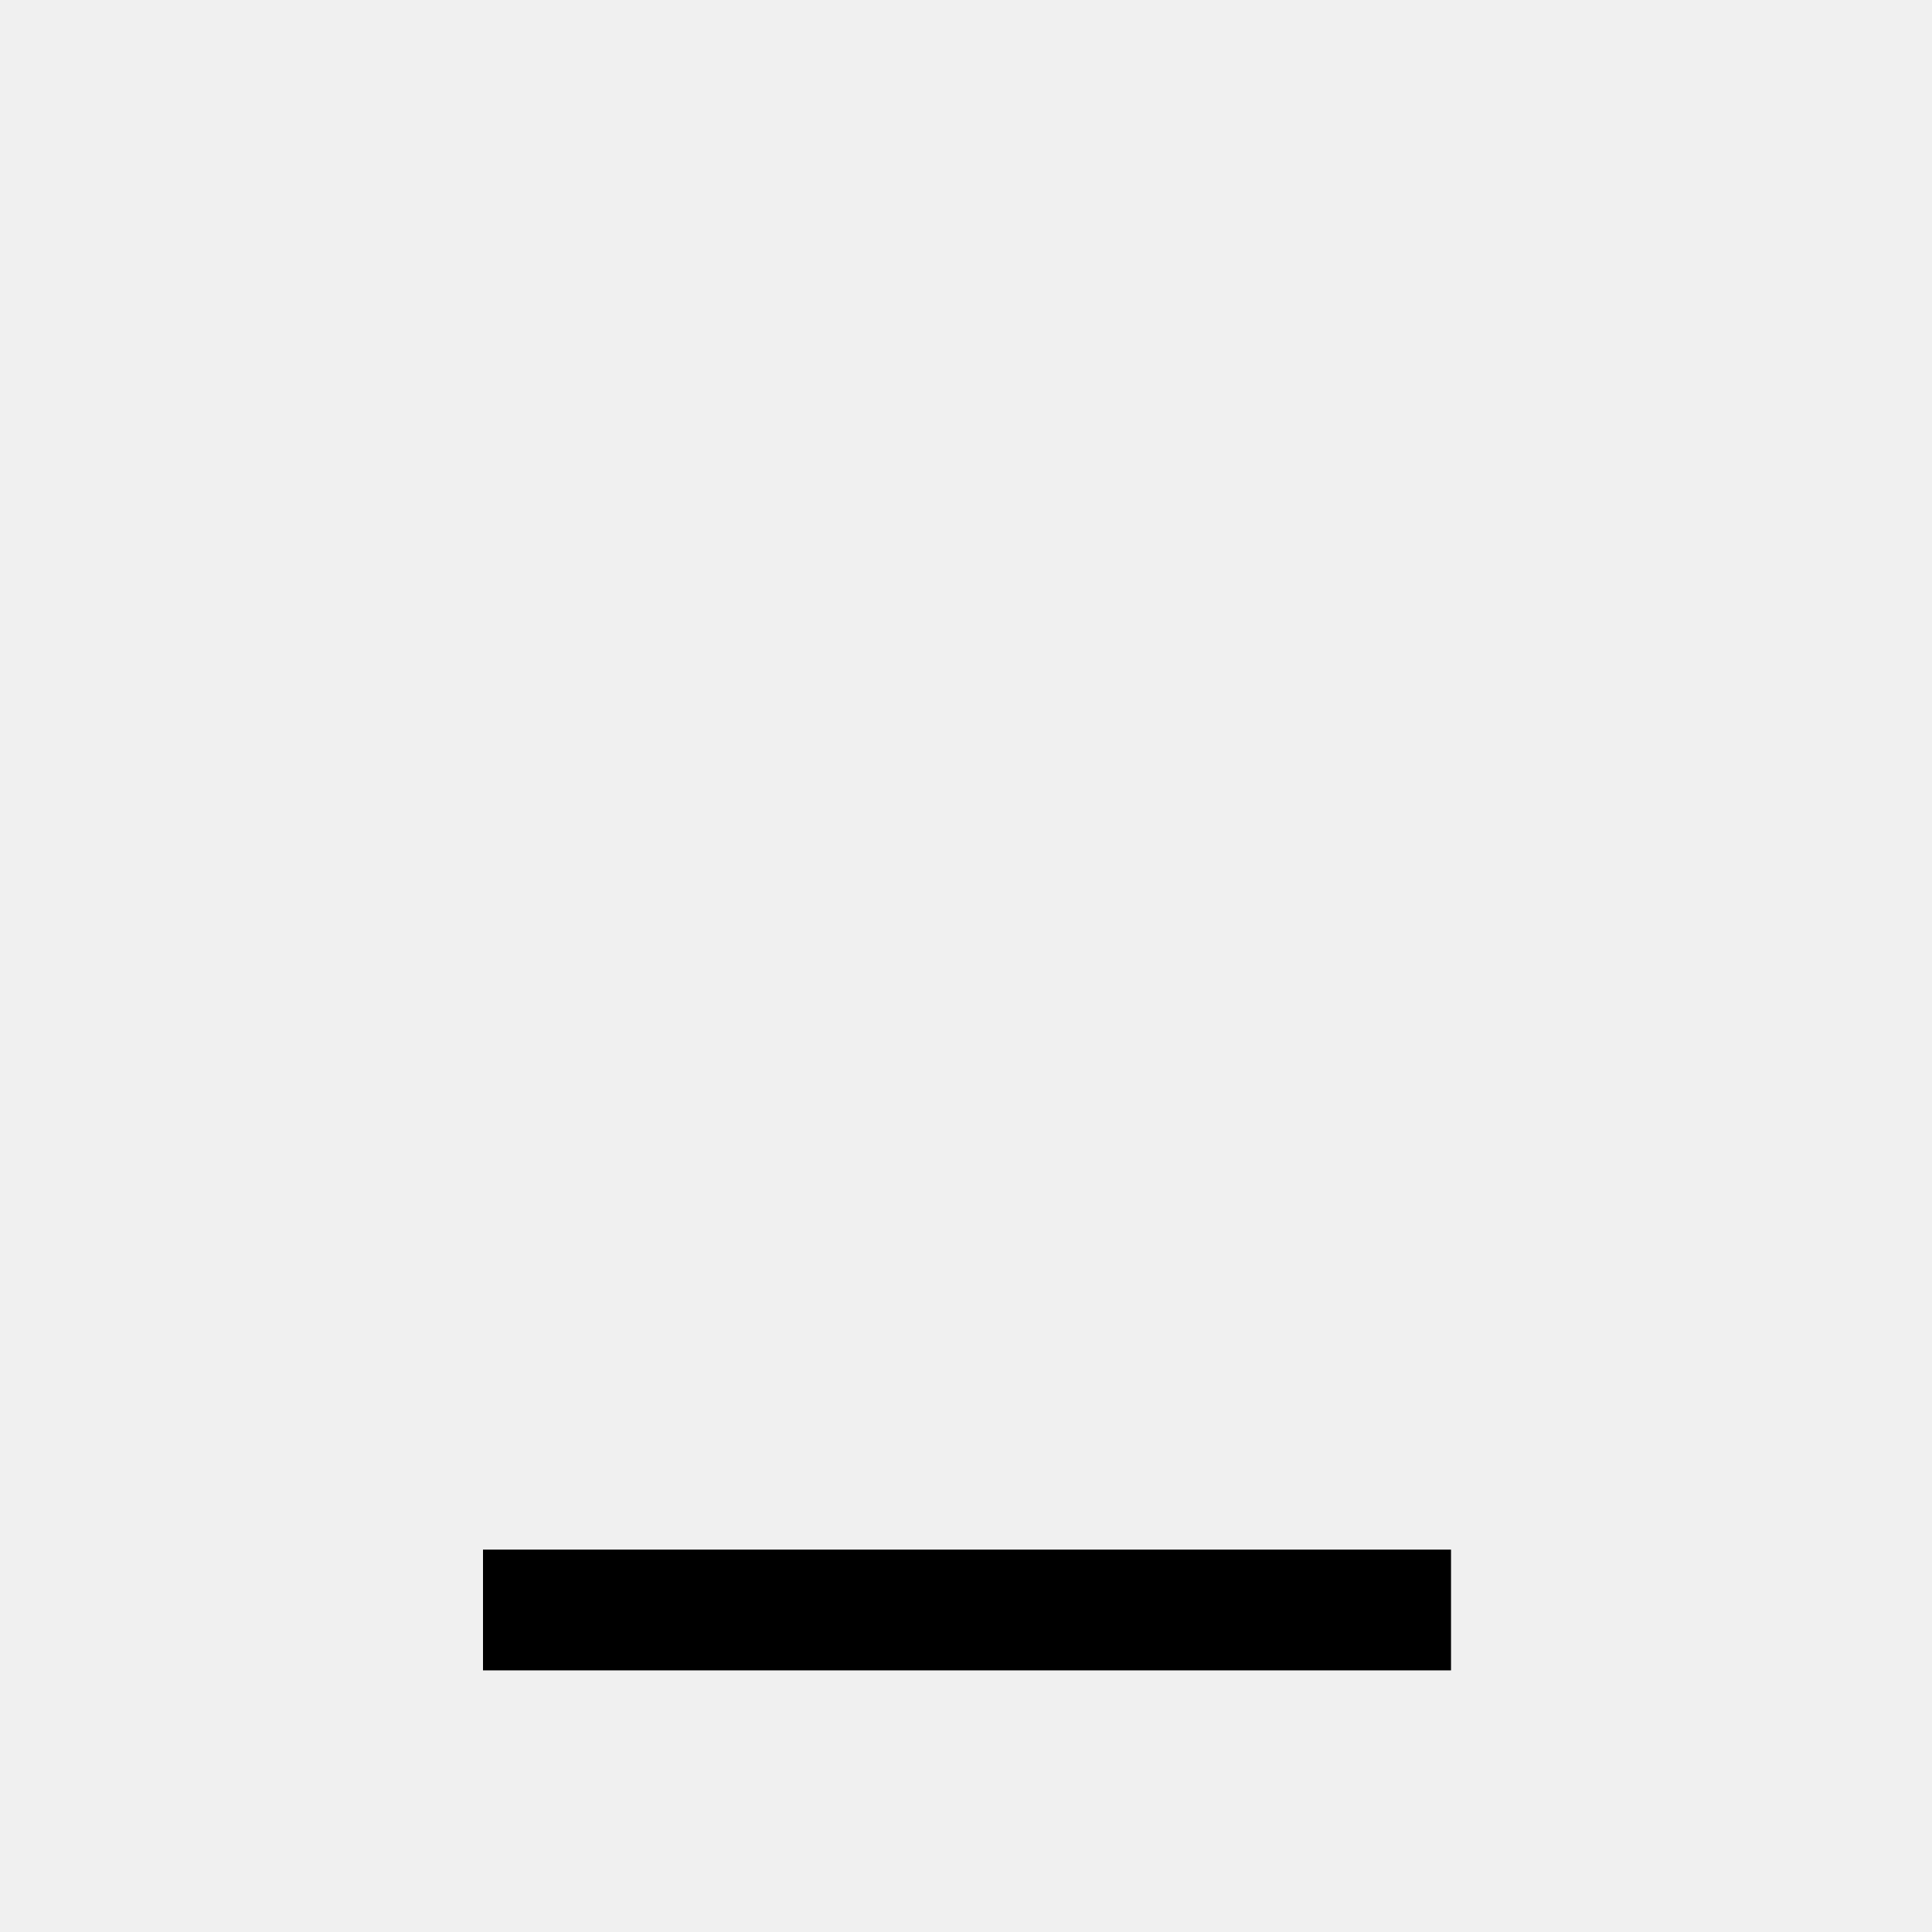
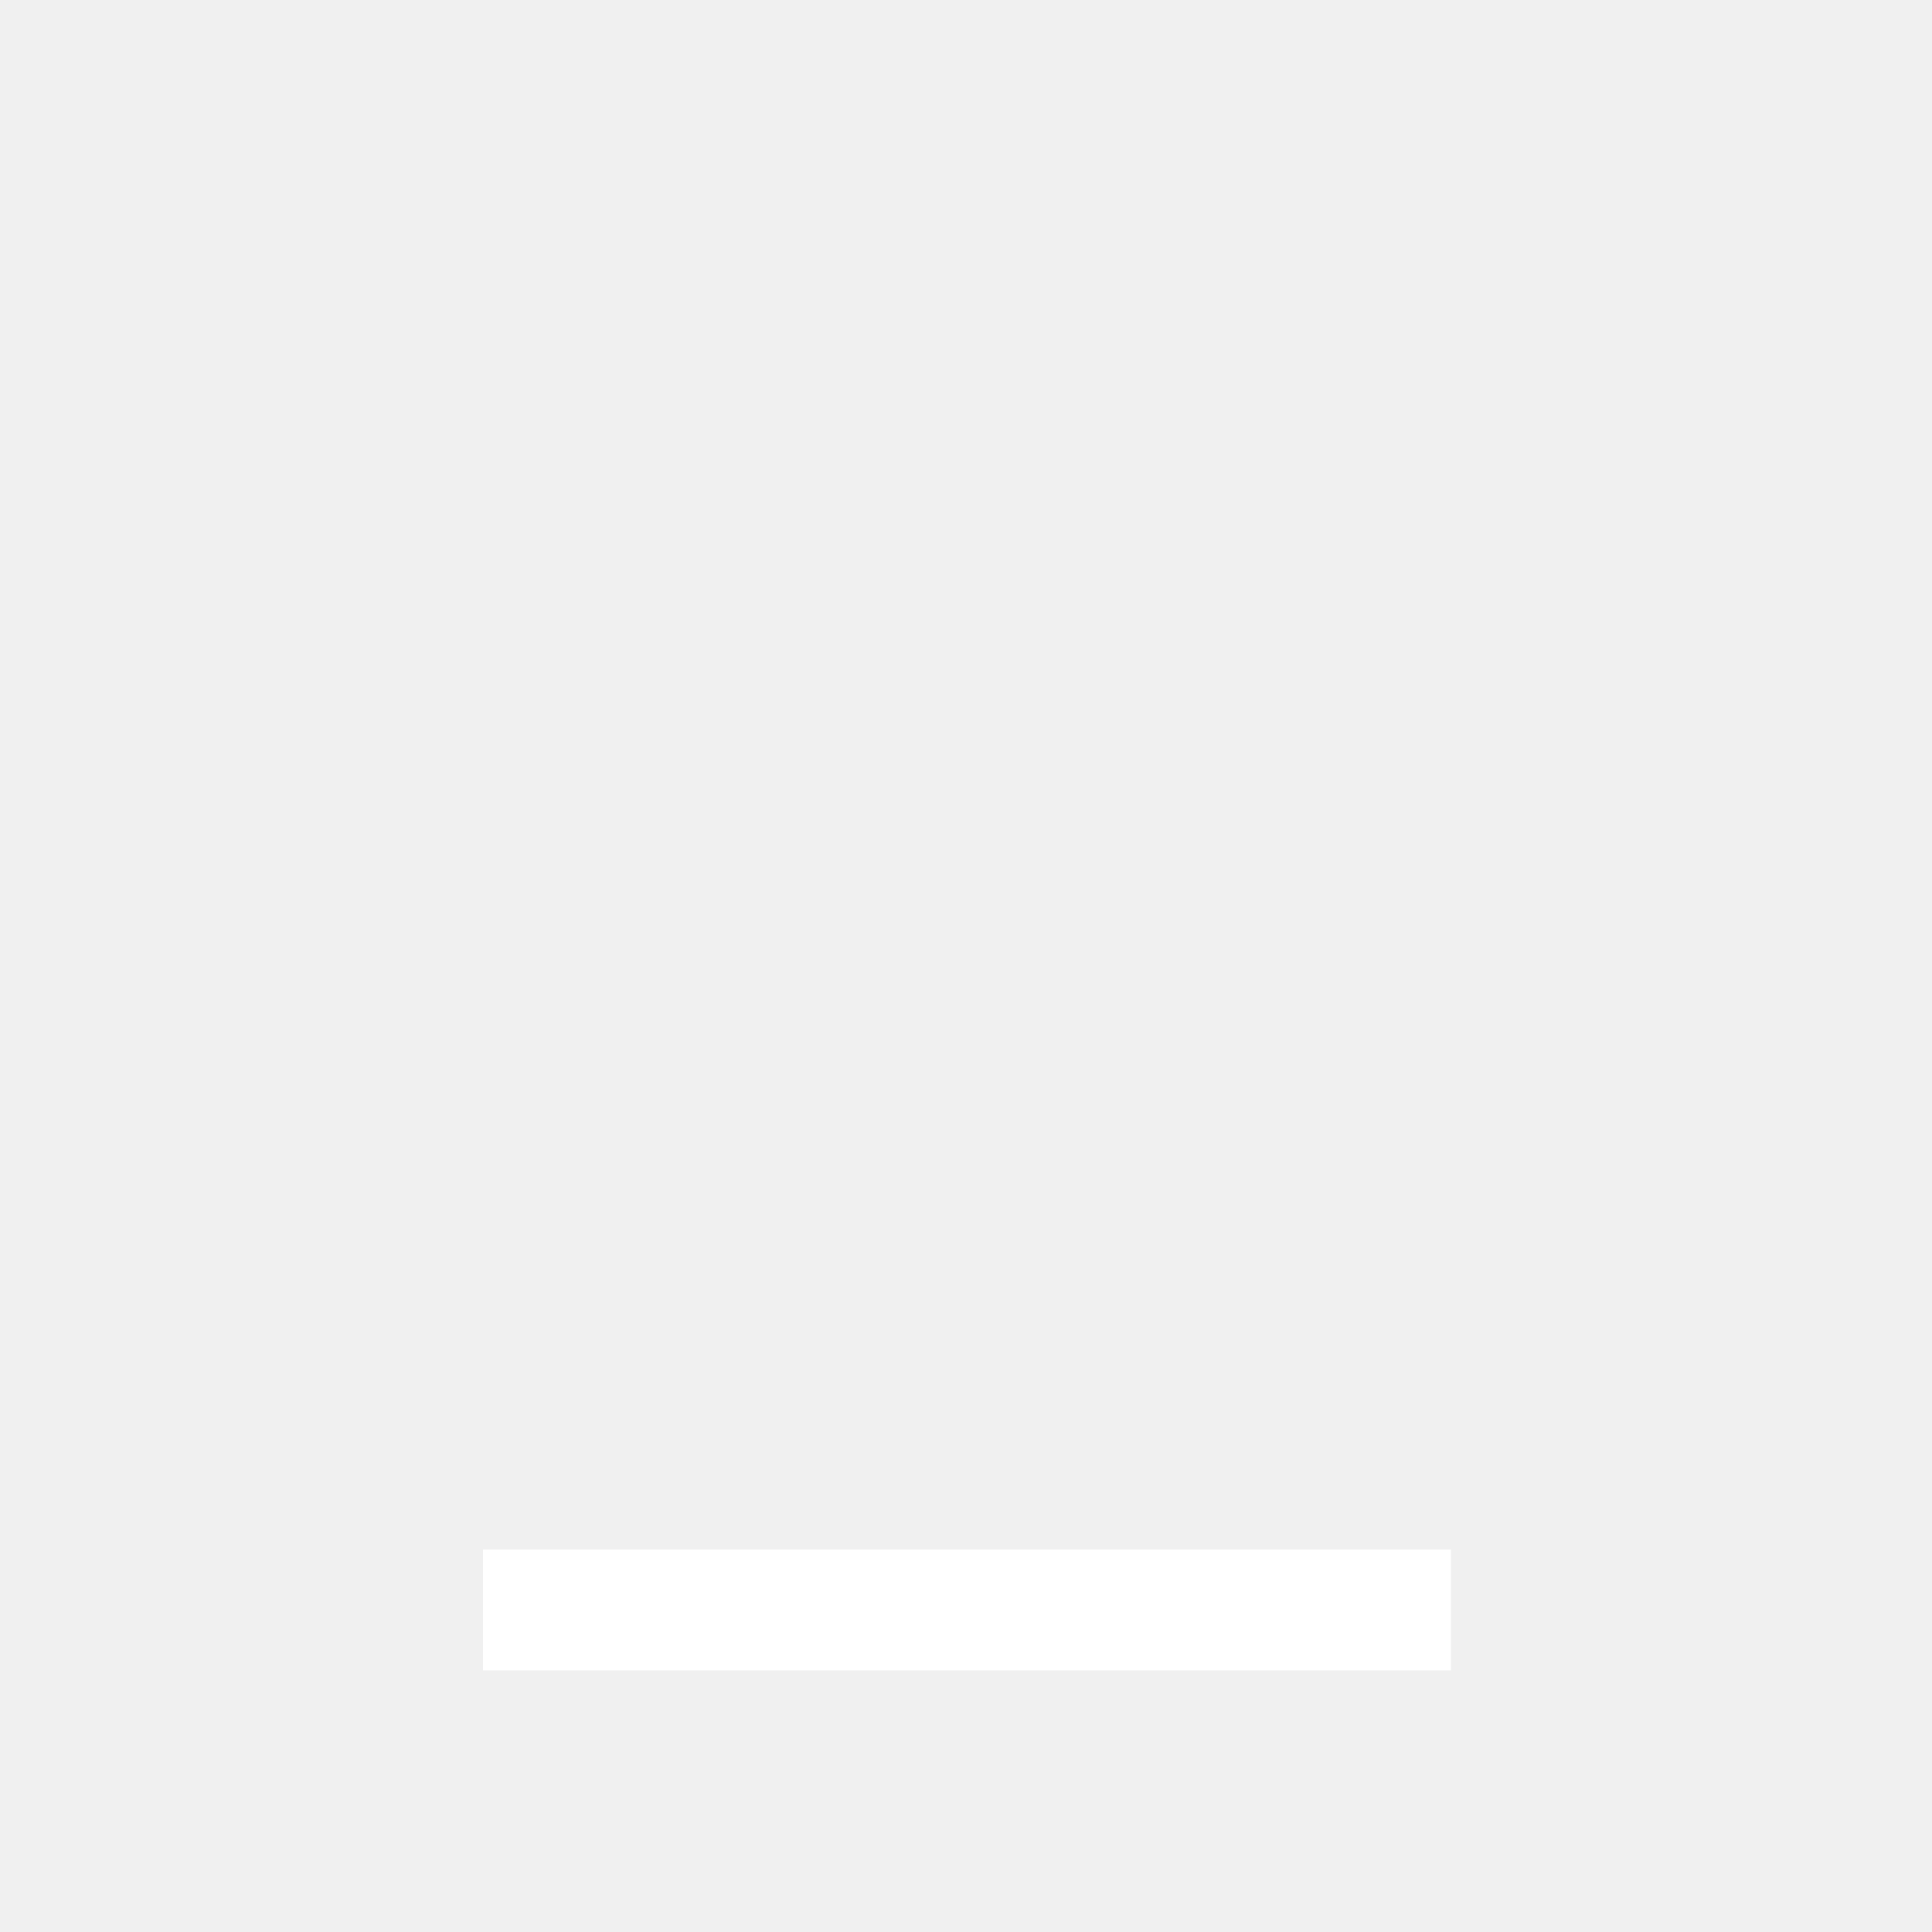
- <svg xmlns="http://www.w3.org/2000/svg" height="48" width="48">
-   <path d="M12 41.5v-3h24.05v3Z" />
+ <svg xmlns="http://www.w3.org/2000/svg" height="48" width="48" version="1.1" id="svg1060">
+   <defs id="defs1064" />
+   <path d="M12 41.5v-3h24.05v3Z" id="path1058" style="fill:#ffffff;fill-opacity:1" />
</svg>
